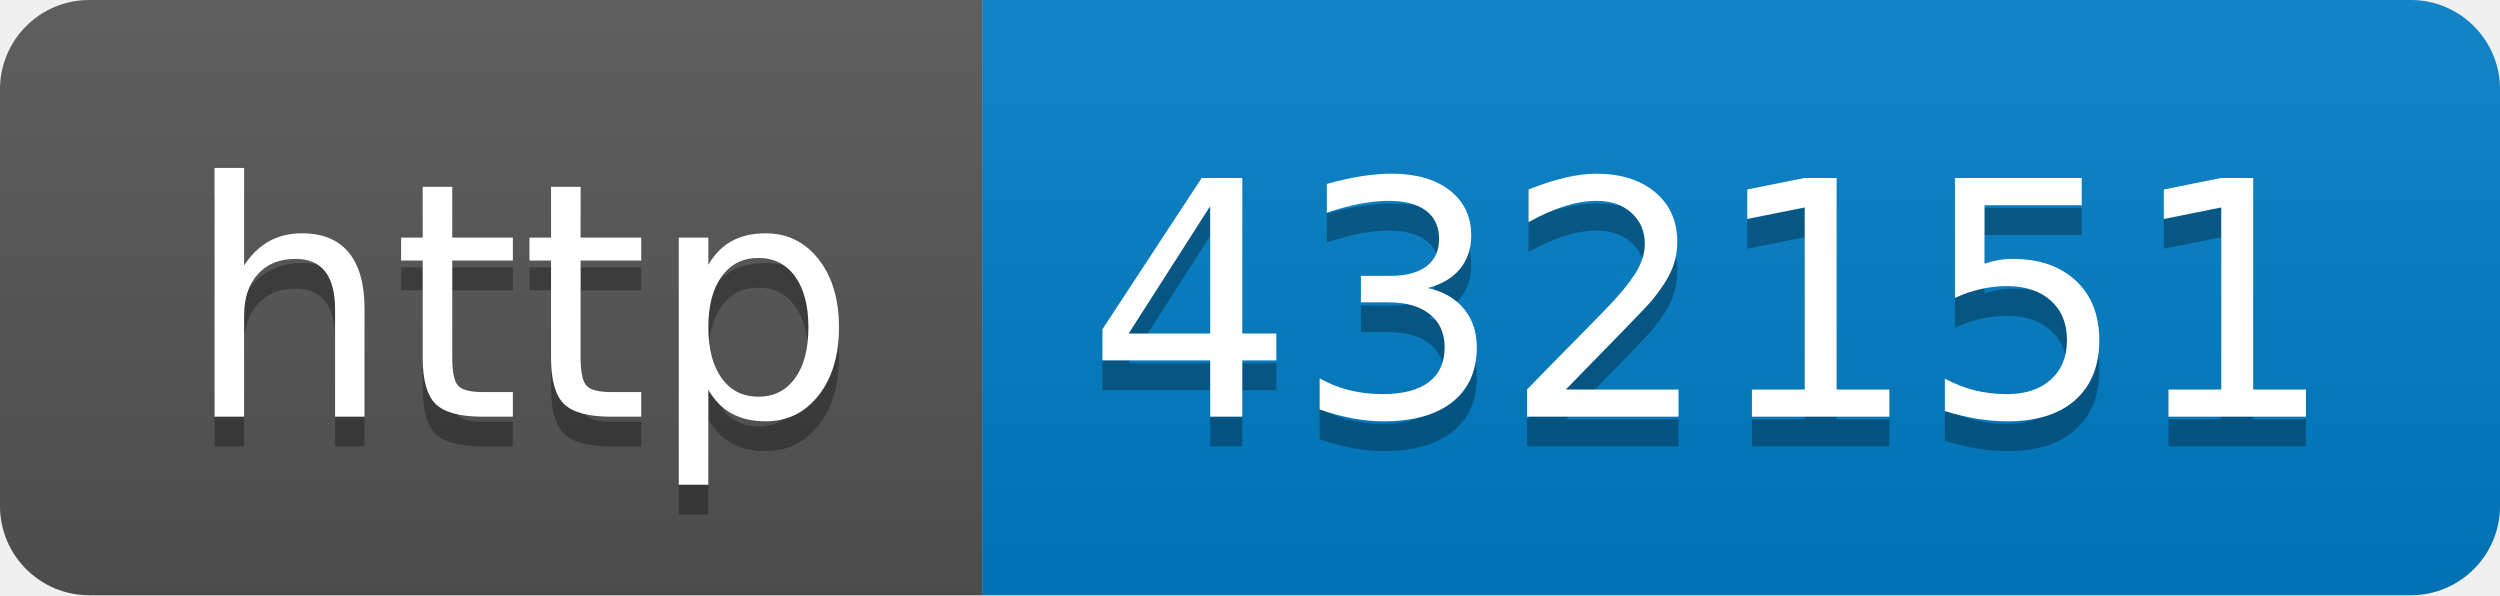
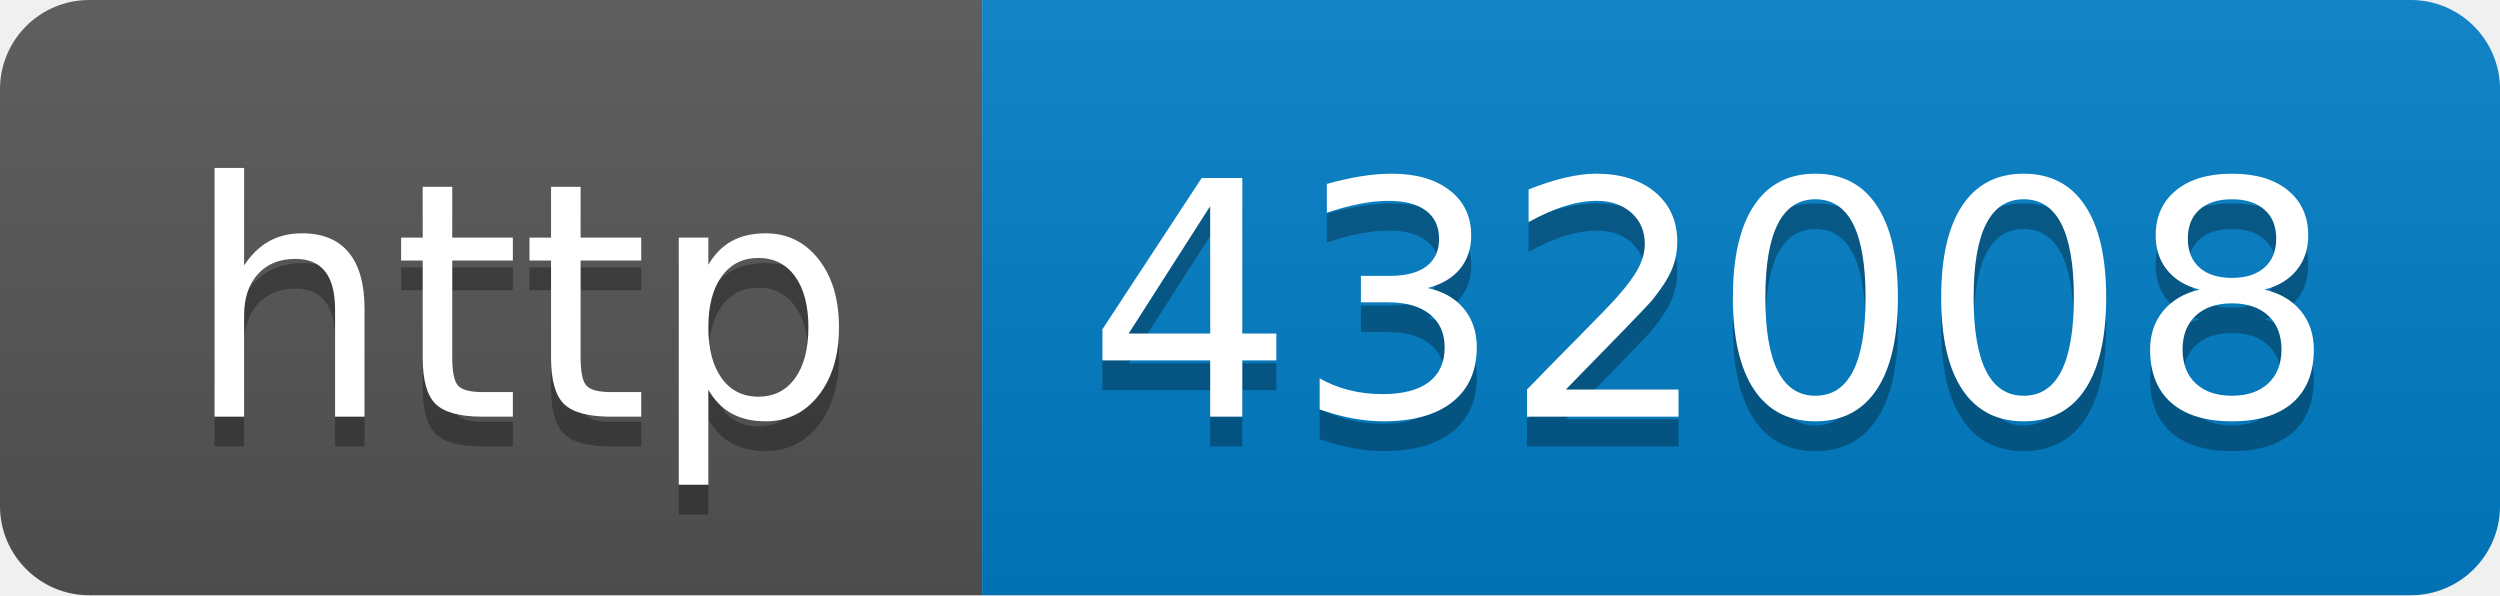
- <svg xmlns="http://www.w3.org/2000/svg" width="84" height="20" role="img" aria-label="http: 432151">
+ <svg xmlns="http://www.w3.org/2000/svg" width="84" height="20" role="img" aria-label="http: 432008">
  <linearGradient id="s" x2="0" y2="100%">
    <stop offset="0" stop-color="#bbb" stop-opacity=".1" />
    <stop offset="1" stop-opacity=".1" />
  </linearGradient>
  <clipPath id="r">
    <rect width="84" height="20" rx="3" fill="#fff" />
  </clipPath>
  <g clip-path="url(#r)">
    <rect width="33" height="20" fill="#555" />
    <rect x="33" width="51" height="20" fill="#007ec6" />
    <rect width="84" height="20" fill="url(#s)" />
  </g>
  <g fill="#fff" text-anchor="middle" font-family="Verdana,Geneva,DejaVu Sans,sans-serif" text-rendering="geometricPrecision" font-size="110">
    <text aria-hidden="true" x="175" y="150" fill="#010101" fill-opacity=".3" transform="scale(.1)" textLength="230">http</text>
    <text x="175" y="140" transform="scale(.1)" fill="#fff" textLength="230">http</text>
-     <text aria-hidden="true" x="575" y="150" fill="#010101" fill-opacity=".3" transform="scale(.1)" textLength="410">432151</text>
-     <text x="575" y="140" transform="scale(.1)" fill="#fff" textLength="410">432151</text>
+     <text aria-hidden="true" x="575" y="150" fill="#010101" fill-opacity=".3" transform="scale(.1)" textLength="410">432008</text>
+     <text x="575" y="140" transform="scale(.1)" fill="#fff" textLength="410">432008</text>
  </g>
</svg>
